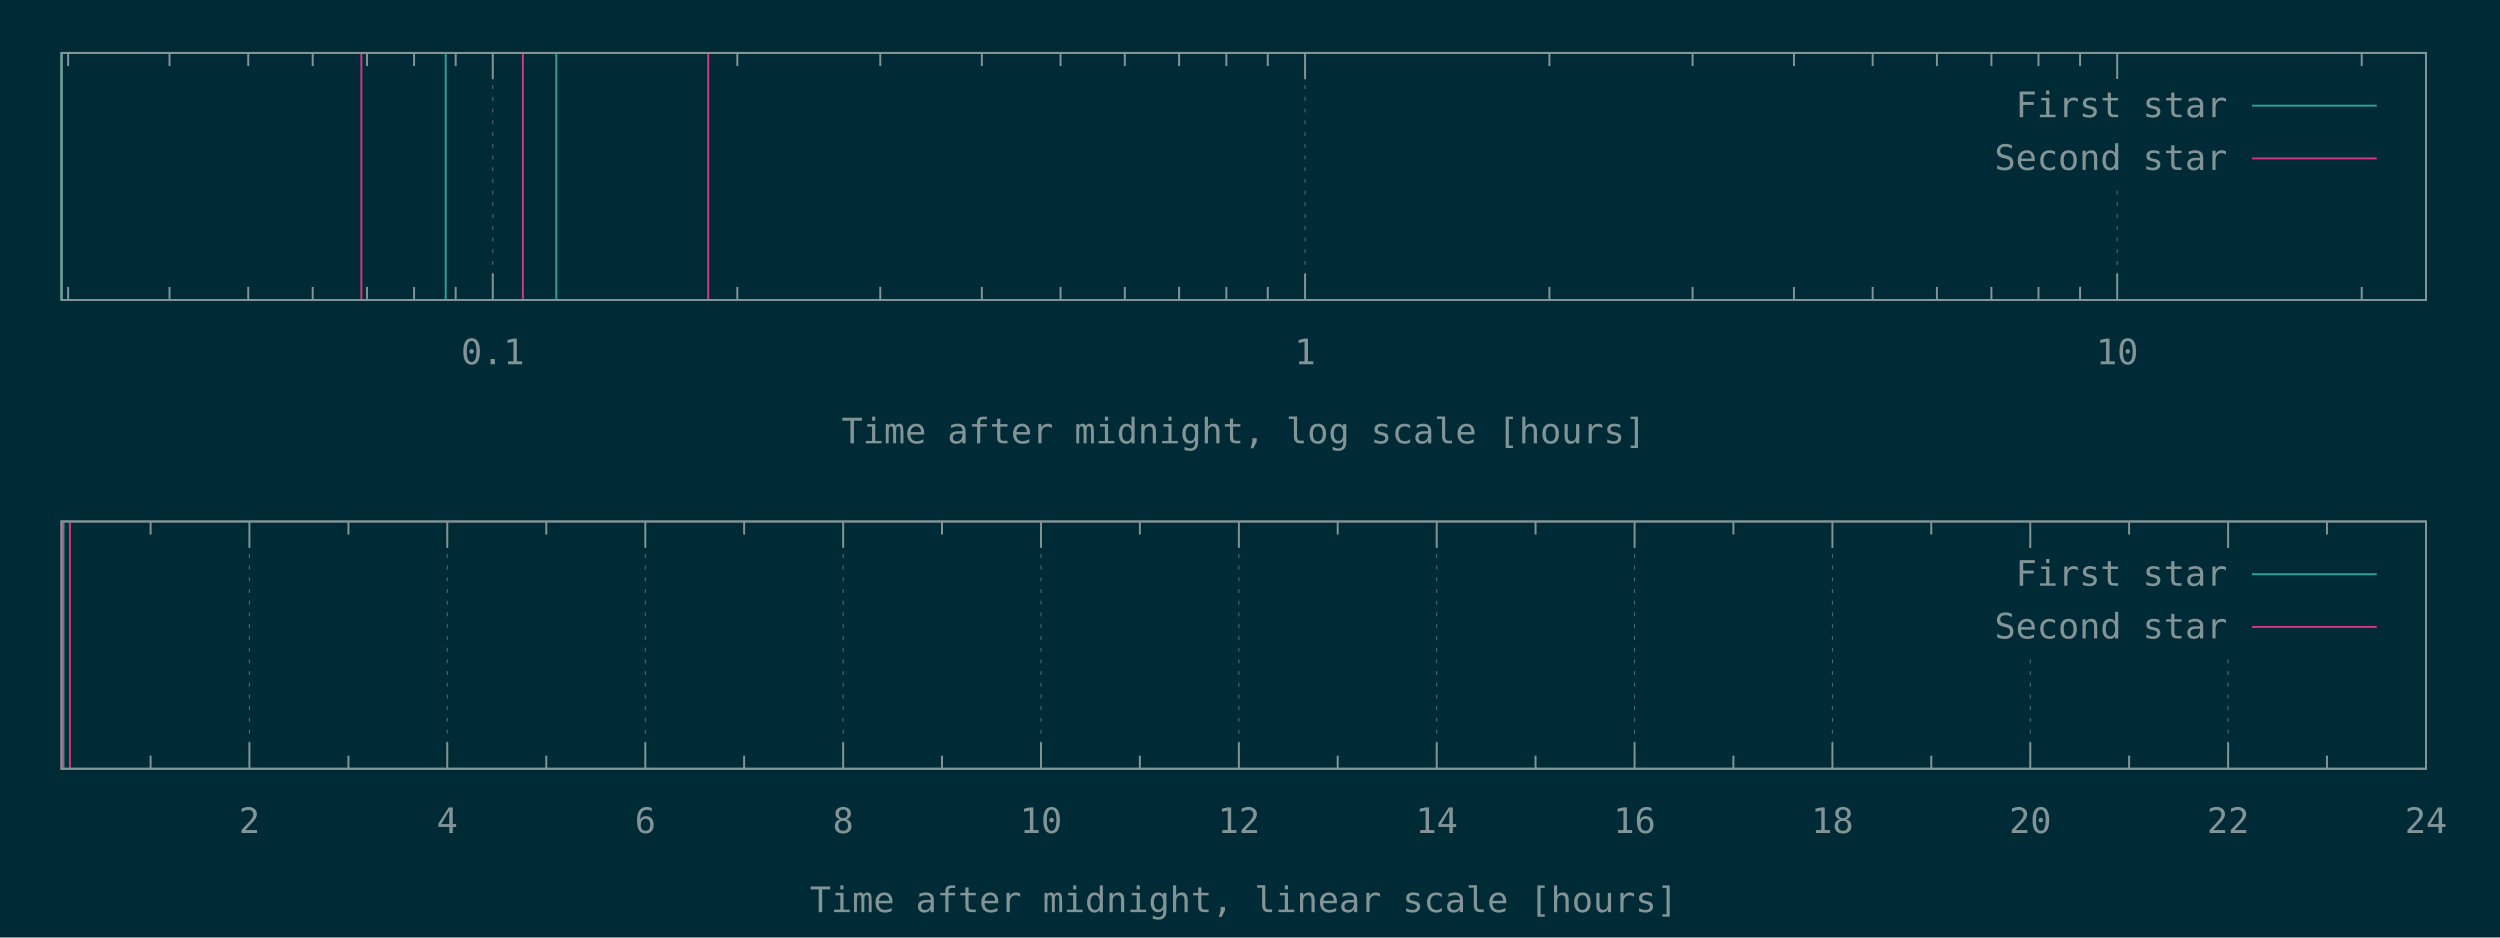
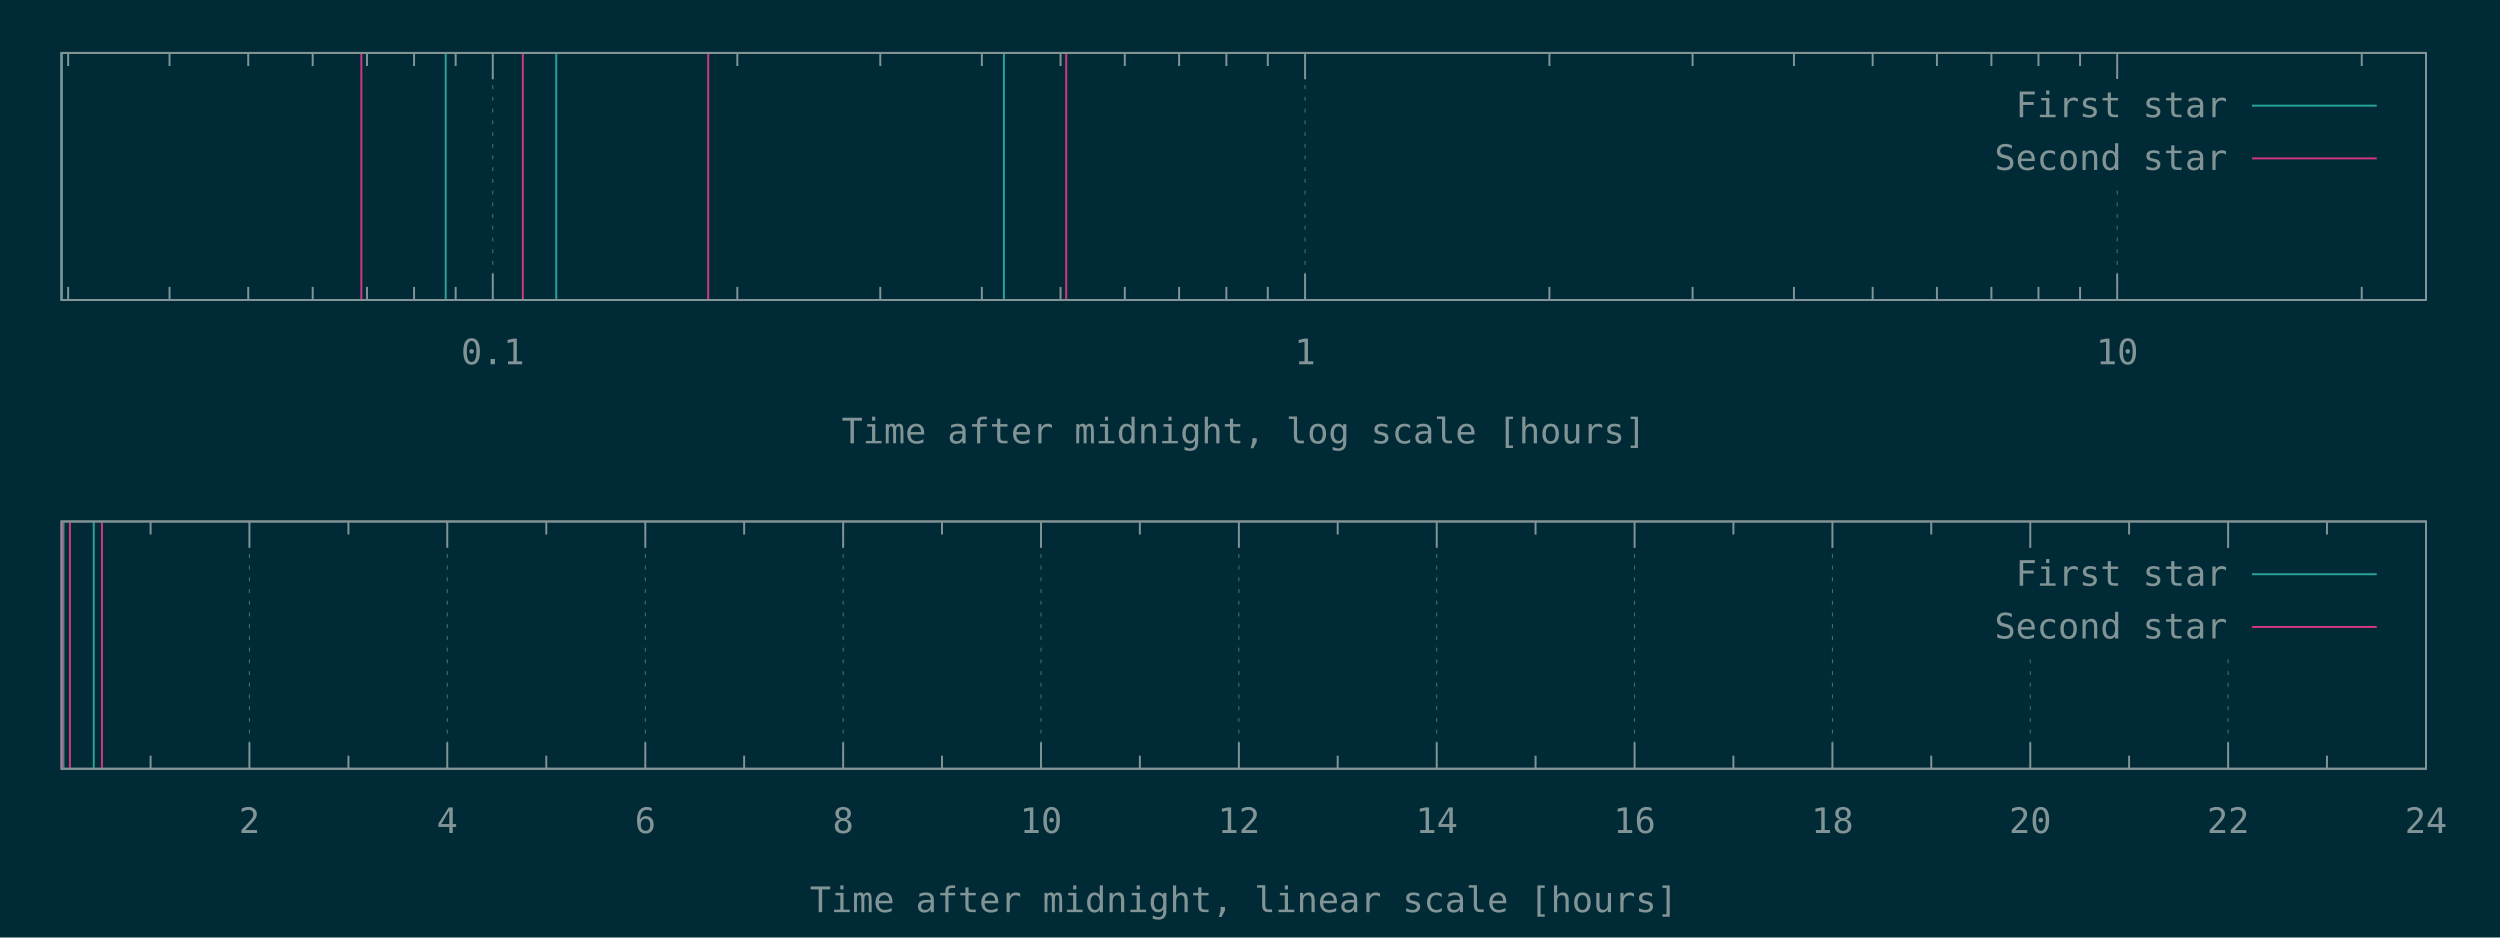
<svg xmlns="http://www.w3.org/2000/svg" xmlns:xlink="http://www.w3.org/1999/xlink" width="1280" height="480" viewBox="0 0 1280 480">
  <g id="gnuplot_canvas">
    <rect x="0" y="0" width="1280" height="480" fill="#002b36" />
    <defs>
      <circle id="gpDot" r="0.5" stroke-width="0.5" stroke="currentColor" />
      <path id="gpPt0" stroke-width="0.148" stroke="currentColor" d="M-1,0 h2 M0,-1 v2" />
      <path id="gpPt1" stroke-width="0.148" stroke="currentColor" d="M-1,-1 L1,1 M1,-1 L-1,1" />
      <path id="gpPt2" stroke-width="0.148" stroke="currentColor" d="M-1,0 L1,0 M0,-1 L0,1 M-1,-1 L1,1 M-1,1 L1,-1" />
      <rect id="gpPt3" stroke-width="0.148" stroke="currentColor" x="-1" y="-1" width="2" height="2" />
      <rect id="gpPt4" stroke-width="0.148" stroke="currentColor" fill="currentColor" x="-1" y="-1" width="2" height="2" />
      <circle id="gpPt5" stroke-width="0.148" stroke="currentColor" cx="0" cy="0" r="1" />
      <use xlink:href="#gpPt5" id="gpPt6" fill="currentColor" stroke="none" />
      <path id="gpPt7" stroke-width="0.148" stroke="currentColor" d="M0,-1.33 L-1.33,0.67 L1.33,0.67 z" />
      <use xlink:href="#gpPt7" id="gpPt8" fill="currentColor" stroke="none" />
      <use xlink:href="#gpPt7" id="gpPt9" stroke="currentColor" transform="rotate(180)" />
      <use xlink:href="#gpPt9" id="gpPt10" fill="currentColor" stroke="none" />
      <use xlink:href="#gpPt3" id="gpPt11" stroke="currentColor" transform="rotate(45)" />
      <use xlink:href="#gpPt11" id="gpPt12" fill="currentColor" stroke="none" />
      <path id="gpPt13" stroke-width="0.148" stroke="currentColor" d="M0,1.330 L1.265,0.411 L0.782,-1.067 L-0.782,-1.076 L-1.265,0.411 z" />
      <use xlink:href="#gpPt13" id="gpPt14" fill="currentColor" stroke="none" />
      <filter id="textbox" filterUnits="objectBoundingBox" x="0" y="0" height="1" width="1">
        <feFlood flood-color="#002B36" flood-opacity="1" result="bgnd" />
        <feComposite in="SourceGraphic" in2="bgnd" operator="atop" />
      </filter>
      <filter id="greybox" filterUnits="objectBoundingBox" x="0" y="0" height="1" width="1">
        <feFlood flood-color="lightgrey" flood-opacity="1" result="grey" />
        <feComposite in="SourceGraphic" in2="grey" operator="atop" />
      </filter>
    </defs>
    <g fill="none" color="#002B36" stroke="currentColor" stroke-width="1.00" stroke-linecap="butt" stroke-linejoin="miter">
</g>
    <g fill="none" color="black" stroke="currentColor" stroke-width="1.00" stroke-linecap="butt" stroke-linejoin="miter">
      <path stroke="rgb(131, 148, 150)" d="M34.9,153.6 L34.9,146.9 M34.9,27.1 L34.9,33.8 M86.8,153.6 L86.8,146.9 M86.8,27.1 L86.8,33.8   M127.1,153.6 L127.1,146.9 M127.1,27.1 L127.1,33.8 M160.1,153.6 L160.1,146.9 M160.1,27.1 L160.1,33.8   M187.9,153.6 L187.9,146.9 M187.9,27.1 L187.9,33.8 M212.0,153.6 L212.0,146.9 M212.0,27.1 L212.0,33.8   M233.3,153.6 L233.3,146.9 M233.3,27.1 L233.3,33.8  " />
    </g>
    <g fill="none" color="black" stroke="rgb(131, 148, 150)" stroke-width="0.50" stroke-linecap="butt" stroke-linejoin="miter">
</g>
    <g fill="none" color="gray" stroke="currentColor" stroke-width="0.50" stroke-linecap="butt" stroke-linejoin="miter">
      <path stroke="rgb( 88, 110, 117)" stroke-dasharray="2,4" class="gridline" d="M252.3,153.6 L252.3,27.1  " />
    </g>
    <g fill="none" color="gray" stroke="rgb( 88, 110, 117)" stroke-width="1.00" stroke-linecap="butt" stroke-linejoin="miter">
</g>
    <g fill="none" color="black" stroke="currentColor" stroke-width="1.00" stroke-linecap="butt" stroke-linejoin="miter">
      <path stroke="rgb(131, 148, 150)" d="M252.3,153.6 L252.3,140.1 M252.3,27.1 L252.3,40.6  " />
      <g transform="translate(252.3,186.5)" stroke="none" fill="rgb(131,148,150)" font-family="Inconsolata" font-size="18.00" text-anchor="middle">
        <text>
          <tspan font-family="Inconsolata"> 0.1</tspan>
        </text>
      </g>
    </g>
    <g fill="none" color="black" stroke="currentColor" stroke-width="1.00" stroke-linecap="butt" stroke-linejoin="miter">
      <path stroke="rgb(131, 148, 150)" d="M377.5,153.6 L377.5,146.9 M377.5,27.1 L377.5,33.8 M450.7,153.6 L450.7,146.9 M450.7,27.1 L450.7,33.8   M502.7,153.6 L502.7,146.9 M502.7,27.1 L502.7,33.8 M543.0,153.6 L543.0,146.9 M543.0,27.1 L543.0,33.8   M575.9,153.6 L575.9,146.9 M575.9,27.1 L575.9,33.8 M603.7,153.6 L603.7,146.9 M603.7,27.1 L603.7,33.8   M627.9,153.6 L627.9,146.9 M627.9,27.1 L627.9,33.8 M649.1,153.6 L649.1,146.9 M649.1,27.1 L649.1,33.8    " />
    </g>
    <g fill="none" color="black" stroke="rgb(131, 148, 150)" stroke-width="0.50" stroke-linecap="butt" stroke-linejoin="miter">
</g>
    <g fill="none" color="gray" stroke="currentColor" stroke-width="0.50" stroke-linecap="butt" stroke-linejoin="miter">
      <path stroke="rgb( 88, 110, 117)" stroke-dasharray="2,4" class="gridline" d="M668.2,153.6 L668.2,27.1  " />
    </g>
    <g fill="none" color="gray" stroke="rgb( 88, 110, 117)" stroke-width="1.00" stroke-linecap="butt" stroke-linejoin="miter">
</g>
    <g fill="none" color="black" stroke="currentColor" stroke-width="1.00" stroke-linecap="butt" stroke-linejoin="miter">
      <path stroke="rgb(131, 148, 150)" d="M668.2,153.6 L668.2,140.1 M668.2,27.1 L668.2,40.6  " />
      <g transform="translate(668.2,186.5)" stroke="none" fill="rgb(131,148,150)" font-family="Inconsolata" font-size="18.00" text-anchor="middle">
        <text>
          <tspan font-family="Inconsolata"> 1</tspan>
        </text>
      </g>
    </g>
    <g fill="none" color="black" stroke="currentColor" stroke-width="1.00" stroke-linecap="butt" stroke-linejoin="miter">
      <path stroke="rgb(131, 148, 150)" d="M793.3,153.6 L793.3,146.9 M793.3,27.1 L793.3,33.8 M866.6,153.6 L866.6,146.9 M866.6,27.1 L866.6,33.8   M918.5,153.6 L918.5,146.9 M918.5,27.1 L918.5,33.8 M958.8,153.6 L958.8,146.9 M958.8,27.1 L958.8,33.8   M991.7,153.6 L991.7,146.9 M991.7,27.1 L991.7,33.8 M1019.6,153.6 L1019.6,146.9 M1019.6,27.1 L1019.6,33.8   M1043.7,153.6 L1043.7,146.9 M1043.7,27.1 L1043.7,33.8 M1065.0,153.6 L1065.0,146.9 M1065.0,27.1 L1065.0,33.8    " />
    </g>
    <g fill="none" color="black" stroke="rgb(131, 148, 150)" stroke-width="0.50" stroke-linecap="butt" stroke-linejoin="miter">
</g>
    <g fill="none" color="gray" stroke="currentColor" stroke-width="0.50" stroke-linecap="butt" stroke-linejoin="miter">
      <path stroke="rgb( 88, 110, 117)" stroke-dasharray="2,4" class="gridline" d="M1084.0,153.6 L1084.0,94.6 M1084.0,40.6 L1084.0,27.1  " />
    </g>
    <g fill="none" color="gray" stroke="rgb( 88, 110, 117)" stroke-width="1.00" stroke-linecap="butt" stroke-linejoin="miter">
</g>
    <g fill="none" color="black" stroke="currentColor" stroke-width="1.00" stroke-linecap="butt" stroke-linejoin="miter">
      <path stroke="rgb(131, 148, 150)" d="M1084.0,153.6 L1084.0,140.1 M1084.0,27.1 L1084.0,40.6  " />
      <g transform="translate(1084.0,186.5)" stroke="none" fill="rgb(131,148,150)" font-family="Inconsolata" font-size="18.00" text-anchor="middle">
        <text>
          <tspan font-family="Inconsolata"> 10</tspan>
        </text>
      </g>
    </g>
    <g fill="none" color="black" stroke="currentColor" stroke-width="1.00" stroke-linecap="butt" stroke-linejoin="miter">
      <path stroke="rgb(131, 148, 150)" d="M1209.2,153.6 L1209.2,146.9 M1209.2,27.1 L1209.2,33.8  " />
    </g>
    <g fill="none" color="black" stroke="currentColor" stroke-width="1.00" stroke-linecap="butt" stroke-linejoin="miter">
      <path stroke="rgb(131, 148, 150)" d="M31.5,27.1 L31.5,153.6 L1242.1,153.6 L1242.1,27.1 L31.5,27.1 Z  " />
    </g>
    <g fill="none" color="black" stroke="currentColor" stroke-width="1.00" stroke-linecap="butt" stroke-linejoin="miter">
      <g transform="translate(636.8,227.0)" stroke="none" fill="rgb(131,148,150)" font-family="Inconsolata" font-size="18.00" text-anchor="middle">
        <text>
          <tspan font-family="Inconsolata">Time after midnight, log scale [hours]</tspan>
        </text>
      </g>
    </g>
    <g fill="none" color="black" stroke="currentColor" stroke-width="1.00" stroke-linecap="butt" stroke-linejoin="miter">
</g>
    <g id="gnuplot_plot_1a">
      <g fill="none" color="black" stroke="currentColor" stroke-width="1.00" stroke-linecap="butt" stroke-linejoin="miter">
-         <path stroke="rgb( 42, 161, 152)" d="M31.5,153.6 L31.5,27.1 M228.2,153.6 L228.2,27.1 M284.8,153.6 L284.8,27.1  " />
+         <path stroke="rgb( 42, 161, 152)" d="M31.5,153.6 L31.5,27.1 M228.2,153.6 L228.2,27.1 M284.8,153.6 L284.8,27.1 M514.0,153.6 L514.0,27.1    " />
      </g>
    </g>
    <g id="gnuplot_plot_2a">
      <g fill="none" color="black" stroke="currentColor" stroke-width="1.00" stroke-linecap="butt" stroke-linejoin="miter">
-         <path stroke="rgb(211,  54, 130)" d="M185.0,153.6 L185.0,27.1 M267.7,153.6 L267.7,27.1 M362.6,153.6 L362.6,27.1  " />
+         <path stroke="rgb(211,  54, 130)" d="M185.0,153.6 L185.0,27.1 M267.7,153.6 L267.7,27.1 M362.6,153.6 L362.6,27.1 M545.9,153.6 L545.9,27.1    " />
      </g>
    </g>
    <g stroke="none" shape-rendering="crispEdges">
      <polygon fill="#002B36" points="1001.8,94.6 1229.5,94.6 1229.5,40.6 1001.8,40.6 " />
    </g>
    <g id="gnuplot_plot_1a">
      <g fill="none" color="black" stroke="currentColor" stroke-width="1.00" stroke-linecap="butt" stroke-linejoin="miter">
        <g transform="translate(1140.4,60.0)" stroke="none" fill="rgb(131,148,150)" font-family="Inconsolata" font-size="18.00" text-anchor="end">
          <text>
            <tspan font-family="Inconsolata">First star</tspan>
          </text>
        </g>
      </g>
      <g fill="none" color="black" stroke="currentColor" stroke-width="1.00" stroke-linecap="butt" stroke-linejoin="miter">
        <path stroke="rgb( 42, 161, 152)" d="M1153.0,54.1 L1216.9,54.1  " />
      </g>
    </g>
    <g id="gnuplot_plot_2a">
      <g fill="none" color="black" stroke="currentColor" stroke-width="1.00" stroke-linecap="butt" stroke-linejoin="miter">
        <g transform="translate(1140.4,87.0)" stroke="none" fill="rgb(131,148,150)" font-family="Inconsolata" font-size="18.00" text-anchor="end">
          <text>
            <tspan font-family="Inconsolata">Second star</tspan>
          </text>
        </g>
      </g>
      <g fill="none" color="black" stroke="currentColor" stroke-width="1.00" stroke-linecap="butt" stroke-linejoin="miter">
        <path stroke="rgb(211,  54, 130)" d="M1153.0,81.1 L1216.9,81.1  " />
      </g>
    </g>
    <g fill="none" color="#002B36" stroke="rgb(211,  54, 130)" stroke-width="2.00" stroke-linecap="butt" stroke-linejoin="miter">
</g>
    <g fill="none" color="black" stroke="currentColor" stroke-width="2.00" stroke-linecap="butt" stroke-linejoin="miter">
</g>
    <g fill="none" color="black" stroke="black" stroke-width="1.00" stroke-linecap="butt" stroke-linejoin="miter">
</g>
    <g fill="none" color="black" stroke="currentColor" stroke-width="1.00" stroke-linecap="butt" stroke-linejoin="miter">
      <path stroke="rgb(131, 148, 150)" d="M31.5,27.1 L31.5,153.6 L1242.1,153.6 L1242.1,27.1 L31.5,27.1 Z  " />
    </g>
    <g fill="none" color="black" stroke="currentColor" stroke-width="1.00" stroke-linecap="butt" stroke-linejoin="miter">
</g>
    <g fill="none" color="black" stroke="currentColor" stroke-width="1.00" stroke-linecap="butt" stroke-linejoin="miter">
      <path stroke="rgb(131, 148, 150)" d="M77.1,393.6 L77.1,386.9 M77.1,267.0 L77.1,273.7  " />
    </g>
    <g fill="none" color="black" stroke="rgb(131, 148, 150)" stroke-width="0.50" stroke-linecap="butt" stroke-linejoin="miter">
</g>
    <g fill="none" color="gray" stroke="currentColor" stroke-width="0.50" stroke-linecap="butt" stroke-linejoin="miter">
      <path stroke="rgb( 88, 110, 117)" stroke-dasharray="2,4" class="gridline" d="M127.7,393.6 L127.7,267.0  " />
    </g>
    <g fill="none" color="gray" stroke="rgb( 88, 110, 117)" stroke-width="1.00" stroke-linecap="butt" stroke-linejoin="miter">
</g>
    <g fill="none" color="black" stroke="currentColor" stroke-width="1.00" stroke-linecap="butt" stroke-linejoin="miter">
      <path stroke="rgb(131, 148, 150)" d="M127.7,393.6 L127.7,380.1 M127.7,267.0 L127.7,280.5  " />
      <g transform="translate(127.7,426.5)" stroke="none" fill="rgb(131,148,150)" font-family="Inconsolata" font-size="18.00" text-anchor="middle">
        <text>
          <tspan font-family="Inconsolata"> 2</tspan>
        </text>
      </g>
    </g>
    <g fill="none" color="black" stroke="currentColor" stroke-width="1.00" stroke-linecap="butt" stroke-linejoin="miter">
      <path stroke="rgb(131, 148, 150)" d="M178.4,393.6 L178.4,386.9 M178.4,267.0 L178.4,273.7  " />
    </g>
    <g fill="none" color="black" stroke="rgb(131, 148, 150)" stroke-width="0.50" stroke-linecap="butt" stroke-linejoin="miter">
</g>
    <g fill="none" color="gray" stroke="currentColor" stroke-width="0.50" stroke-linecap="butt" stroke-linejoin="miter">
      <path stroke="rgb( 88, 110, 117)" stroke-dasharray="2,4" class="gridline" d="M229.0,393.6 L229.0,267.0  " />
    </g>
    <g fill="none" color="gray" stroke="rgb( 88, 110, 117)" stroke-width="1.00" stroke-linecap="butt" stroke-linejoin="miter">
</g>
    <g fill="none" color="black" stroke="currentColor" stroke-width="1.00" stroke-linecap="butt" stroke-linejoin="miter">
      <path stroke="rgb(131, 148, 150)" d="M229.0,393.6 L229.0,380.1 M229.0,267.0 L229.0,280.5  " />
      <g transform="translate(229.0,426.5)" stroke="none" fill="rgb(131,148,150)" font-family="Inconsolata" font-size="18.00" text-anchor="middle">
        <text>
          <tspan font-family="Inconsolata"> 4</tspan>
        </text>
      </g>
    </g>
    <g fill="none" color="black" stroke="currentColor" stroke-width="1.00" stroke-linecap="butt" stroke-linejoin="miter">
      <path stroke="rgb(131, 148, 150)" d="M279.7,393.6 L279.7,386.9 M279.7,267.0 L279.7,273.7  " />
    </g>
    <g fill="none" color="black" stroke="rgb(131, 148, 150)" stroke-width="0.50" stroke-linecap="butt" stroke-linejoin="miter">
</g>
    <g fill="none" color="gray" stroke="currentColor" stroke-width="0.50" stroke-linecap="butt" stroke-linejoin="miter">
      <path stroke="rgb( 88, 110, 117)" stroke-dasharray="2,4" class="gridline" d="M330.4,393.6 L330.4,267.0  " />
    </g>
    <g fill="none" color="gray" stroke="rgb( 88, 110, 117)" stroke-width="1.00" stroke-linecap="butt" stroke-linejoin="miter">
</g>
    <g fill="none" color="black" stroke="currentColor" stroke-width="1.00" stroke-linecap="butt" stroke-linejoin="miter">
      <path stroke="rgb(131, 148, 150)" d="M330.4,393.6 L330.4,380.1 M330.4,267.0 L330.4,280.5  " />
      <g transform="translate(330.4,426.5)" stroke="none" fill="rgb(131,148,150)" font-family="Inconsolata" font-size="18.00" text-anchor="middle">
        <text>
          <tspan font-family="Inconsolata"> 6</tspan>
        </text>
      </g>
    </g>
    <g fill="none" color="black" stroke="currentColor" stroke-width="1.00" stroke-linecap="butt" stroke-linejoin="miter">
      <path stroke="rgb(131, 148, 150)" d="M381.0,393.6 L381.0,386.9 M381.0,267.0 L381.0,273.7  " />
    </g>
    <g fill="none" color="black" stroke="rgb(131, 148, 150)" stroke-width="0.50" stroke-linecap="butt" stroke-linejoin="miter">
</g>
    <g fill="none" color="gray" stroke="currentColor" stroke-width="0.50" stroke-linecap="butt" stroke-linejoin="miter">
      <path stroke="rgb( 88, 110, 117)" stroke-dasharray="2,4" class="gridline" d="M431.7,393.6 L431.7,267.0  " />
    </g>
    <g fill="none" color="gray" stroke="rgb( 88, 110, 117)" stroke-width="1.00" stroke-linecap="butt" stroke-linejoin="miter">
</g>
    <g fill="none" color="black" stroke="currentColor" stroke-width="1.00" stroke-linecap="butt" stroke-linejoin="miter">
      <path stroke="rgb(131, 148, 150)" d="M431.7,393.6 L431.7,380.1 M431.7,267.0 L431.7,280.5  " />
      <g transform="translate(431.7,426.5)" stroke="none" fill="rgb(131,148,150)" font-family="Inconsolata" font-size="18.00" text-anchor="middle">
        <text>
          <tspan font-family="Inconsolata"> 8</tspan>
        </text>
      </g>
    </g>
    <g fill="none" color="black" stroke="currentColor" stroke-width="1.00" stroke-linecap="butt" stroke-linejoin="miter">
      <path stroke="rgb(131, 148, 150)" d="M482.3,393.6 L482.3,386.9 M482.3,267.0 L482.3,273.7  " />
    </g>
    <g fill="none" color="black" stroke="rgb(131, 148, 150)" stroke-width="0.50" stroke-linecap="butt" stroke-linejoin="miter">
</g>
    <g fill="none" color="gray" stroke="currentColor" stroke-width="0.50" stroke-linecap="butt" stroke-linejoin="miter">
      <path stroke="rgb( 88, 110, 117)" stroke-dasharray="2,4" class="gridline" d="M533.0,393.6 L533.0,267.0  " />
    </g>
    <g fill="none" color="gray" stroke="rgb( 88, 110, 117)" stroke-width="1.00" stroke-linecap="butt" stroke-linejoin="miter">
</g>
    <g fill="none" color="black" stroke="currentColor" stroke-width="1.00" stroke-linecap="butt" stroke-linejoin="miter">
      <path stroke="rgb(131, 148, 150)" d="M533.0,393.6 L533.0,380.1 M533.0,267.0 L533.0,280.5  " />
      <g transform="translate(533.0,426.5)" stroke="none" fill="rgb(131,148,150)" font-family="Inconsolata" font-size="18.00" text-anchor="middle">
        <text>
          <tspan font-family="Inconsolata"> 10</tspan>
        </text>
      </g>
    </g>
    <g fill="none" color="black" stroke="currentColor" stroke-width="1.00" stroke-linecap="butt" stroke-linejoin="miter">
      <path stroke="rgb(131, 148, 150)" d="M583.6,393.6 L583.6,386.9 M583.6,267.0 L583.6,273.7  " />
    </g>
    <g fill="none" color="black" stroke="rgb(131, 148, 150)" stroke-width="0.50" stroke-linecap="butt" stroke-linejoin="miter">
</g>
    <g fill="none" color="gray" stroke="currentColor" stroke-width="0.50" stroke-linecap="butt" stroke-linejoin="miter">
      <path stroke="rgb( 88, 110, 117)" stroke-dasharray="2,4" class="gridline" d="M634.3,393.6 L634.3,267.0  " />
    </g>
    <g fill="none" color="gray" stroke="rgb( 88, 110, 117)" stroke-width="1.00" stroke-linecap="butt" stroke-linejoin="miter">
</g>
    <g fill="none" color="black" stroke="currentColor" stroke-width="1.00" stroke-linecap="butt" stroke-linejoin="miter">
      <path stroke="rgb(131, 148, 150)" d="M634.3,393.6 L634.3,380.1 M634.3,267.0 L634.3,280.5  " />
      <g transform="translate(634.3,426.5)" stroke="none" fill="rgb(131,148,150)" font-family="Inconsolata" font-size="18.00" text-anchor="middle">
        <text>
          <tspan font-family="Inconsolata"> 12</tspan>
        </text>
      </g>
    </g>
    <g fill="none" color="black" stroke="currentColor" stroke-width="1.00" stroke-linecap="butt" stroke-linejoin="miter">
      <path stroke="rgb(131, 148, 150)" d="M684.9,393.6 L684.9,386.9 M684.9,267.0 L684.9,273.7  " />
    </g>
    <g fill="none" color="black" stroke="rgb(131, 148, 150)" stroke-width="0.50" stroke-linecap="butt" stroke-linejoin="miter">
</g>
    <g fill="none" color="gray" stroke="currentColor" stroke-width="0.50" stroke-linecap="butt" stroke-linejoin="miter">
      <path stroke="rgb( 88, 110, 117)" stroke-dasharray="2,4" class="gridline" d="M735.6,393.6 L735.6,267.0  " />
    </g>
    <g fill="none" color="gray" stroke="rgb( 88, 110, 117)" stroke-width="1.00" stroke-linecap="butt" stroke-linejoin="miter">
</g>
    <g fill="none" color="black" stroke="currentColor" stroke-width="1.00" stroke-linecap="butt" stroke-linejoin="miter">
      <path stroke="rgb(131, 148, 150)" d="M735.6,393.6 L735.6,380.1 M735.6,267.0 L735.6,280.5  " />
      <g transform="translate(735.6,426.5)" stroke="none" fill="rgb(131,148,150)" font-family="Inconsolata" font-size="18.00" text-anchor="middle">
        <text>
          <tspan font-family="Inconsolata"> 14</tspan>
        </text>
      </g>
    </g>
    <g fill="none" color="black" stroke="currentColor" stroke-width="1.00" stroke-linecap="butt" stroke-linejoin="miter">
      <path stroke="rgb(131, 148, 150)" d="M786.2,393.6 L786.2,386.9 M786.2,267.0 L786.2,273.7  " />
    </g>
    <g fill="none" color="black" stroke="rgb(131, 148, 150)" stroke-width="0.50" stroke-linecap="butt" stroke-linejoin="miter">
</g>
    <g fill="none" color="gray" stroke="currentColor" stroke-width="0.50" stroke-linecap="butt" stroke-linejoin="miter">
      <path stroke="rgb( 88, 110, 117)" stroke-dasharray="2,4" class="gridline" d="M836.9,393.6 L836.9,267.0  " />
    </g>
    <g fill="none" color="gray" stroke="rgb( 88, 110, 117)" stroke-width="1.00" stroke-linecap="butt" stroke-linejoin="miter">
</g>
    <g fill="none" color="black" stroke="currentColor" stroke-width="1.00" stroke-linecap="butt" stroke-linejoin="miter">
      <path stroke="rgb(131, 148, 150)" d="M836.9,393.6 L836.9,380.1 M836.9,267.0 L836.9,280.5  " />
      <g transform="translate(836.9,426.5)" stroke="none" fill="rgb(131,148,150)" font-family="Inconsolata" font-size="18.00" text-anchor="middle">
        <text>
          <tspan font-family="Inconsolata"> 16</tspan>
        </text>
      </g>
    </g>
    <g fill="none" color="black" stroke="currentColor" stroke-width="1.00" stroke-linecap="butt" stroke-linejoin="miter">
      <path stroke="rgb(131, 148, 150)" d="M887.5,393.6 L887.5,386.9 M887.5,267.0 L887.5,273.7  " />
    </g>
    <g fill="none" color="black" stroke="rgb(131, 148, 150)" stroke-width="0.50" stroke-linecap="butt" stroke-linejoin="miter">
</g>
    <g fill="none" color="gray" stroke="currentColor" stroke-width="0.50" stroke-linecap="butt" stroke-linejoin="miter">
      <path stroke="rgb( 88, 110, 117)" stroke-dasharray="2,4" class="gridline" d="M938.2,393.6 L938.2,267.0  " />
    </g>
    <g fill="none" color="gray" stroke="rgb( 88, 110, 117)" stroke-width="1.00" stroke-linecap="butt" stroke-linejoin="miter">
</g>
    <g fill="none" color="black" stroke="currentColor" stroke-width="1.00" stroke-linecap="butt" stroke-linejoin="miter">
      <path stroke="rgb(131, 148, 150)" d="M938.2,393.6 L938.2,380.1 M938.2,267.0 L938.2,280.5  " />
      <g transform="translate(938.2,426.5)" stroke="none" fill="rgb(131,148,150)" font-family="Inconsolata" font-size="18.00" text-anchor="middle">
        <text>
          <tspan font-family="Inconsolata"> 18</tspan>
        </text>
      </g>
    </g>
    <g fill="none" color="black" stroke="currentColor" stroke-width="1.00" stroke-linecap="butt" stroke-linejoin="miter">
      <path stroke="rgb(131, 148, 150)" d="M988.8,393.6 L988.8,386.9 M988.8,267.0 L988.8,273.7  " />
    </g>
    <g fill="none" color="black" stroke="rgb(131, 148, 150)" stroke-width="0.50" stroke-linecap="butt" stroke-linejoin="miter">
</g>
    <g fill="none" color="gray" stroke="currentColor" stroke-width="0.50" stroke-linecap="butt" stroke-linejoin="miter">
      <path stroke="rgb( 88, 110, 117)" stroke-dasharray="2,4" class="gridline" d="M1039.5,393.6 L1039.5,334.5 M1039.5,280.5 L1039.5,267.0  " />
    </g>
    <g fill="none" color="gray" stroke="rgb( 88, 110, 117)" stroke-width="1.00" stroke-linecap="butt" stroke-linejoin="miter">
</g>
    <g fill="none" color="black" stroke="currentColor" stroke-width="1.00" stroke-linecap="butt" stroke-linejoin="miter">
      <path stroke="rgb(131, 148, 150)" d="M1039.5,393.6 L1039.5,380.1 M1039.5,267.0 L1039.5,280.5  " />
      <g transform="translate(1039.5,426.5)" stroke="none" fill="rgb(131,148,150)" font-family="Inconsolata" font-size="18.00" text-anchor="middle">
        <text>
          <tspan font-family="Inconsolata"> 20</tspan>
        </text>
      </g>
    </g>
    <g fill="none" color="black" stroke="currentColor" stroke-width="1.00" stroke-linecap="butt" stroke-linejoin="miter">
      <path stroke="rgb(131, 148, 150)" d="M1090.1,393.6 L1090.1,386.9 M1090.1,267.0 L1090.1,273.7  " />
    </g>
    <g fill="none" color="black" stroke="rgb(131, 148, 150)" stroke-width="0.50" stroke-linecap="butt" stroke-linejoin="miter">
</g>
    <g fill="none" color="gray" stroke="currentColor" stroke-width="0.50" stroke-linecap="butt" stroke-linejoin="miter">
      <path stroke="rgb( 88, 110, 117)" stroke-dasharray="2,4" class="gridline" d="M1140.8,393.6 L1140.8,334.5 M1140.8,280.5 L1140.8,267.0  " />
    </g>
    <g fill="none" color="gray" stroke="rgb( 88, 110, 117)" stroke-width="1.00" stroke-linecap="butt" stroke-linejoin="miter">
</g>
    <g fill="none" color="black" stroke="currentColor" stroke-width="1.00" stroke-linecap="butt" stroke-linejoin="miter">
      <path stroke="rgb(131, 148, 150)" d="M1140.8,393.6 L1140.8,380.1 M1140.8,267.0 L1140.8,280.5  " />
      <g transform="translate(1140.8,426.5)" stroke="none" fill="rgb(131,148,150)" font-family="Inconsolata" font-size="18.00" text-anchor="middle">
        <text>
          <tspan font-family="Inconsolata"> 22</tspan>
        </text>
      </g>
    </g>
    <g fill="none" color="black" stroke="currentColor" stroke-width="1.00" stroke-linecap="butt" stroke-linejoin="miter">
      <path stroke="rgb(131, 148, 150)" d="M1191.4,393.6 L1191.4,386.9 M1191.4,267.0 L1191.4,273.7  " />
    </g>
    <g fill="none" color="black" stroke="rgb(131, 148, 150)" stroke-width="0.50" stroke-linecap="butt" stroke-linejoin="miter">
</g>
    <g fill="none" color="gray" stroke="currentColor" stroke-width="0.50" stroke-linecap="butt" stroke-linejoin="miter">
      <path stroke="rgb( 88, 110, 117)" stroke-dasharray="2,4" class="gridline" d="M1242.1,393.6 L1242.1,267.0  " />
    </g>
    <g fill="none" color="gray" stroke="rgb( 88, 110, 117)" stroke-width="1.00" stroke-linecap="butt" stroke-linejoin="miter">
</g>
    <g fill="none" color="black" stroke="currentColor" stroke-width="1.00" stroke-linecap="butt" stroke-linejoin="miter">
      <path stroke="rgb(131, 148, 150)" d="M1242.1,393.6 L1242.1,380.1 M1242.1,267.0 L1242.1,280.5  " />
      <g transform="translate(1242.1,426.5)" stroke="none" fill="rgb(131,148,150)" font-family="Inconsolata" font-size="18.00" text-anchor="middle">
        <text>
          <tspan font-family="Inconsolata"> 24</tspan>
        </text>
      </g>
    </g>
    <g fill="none" color="black" stroke="currentColor" stroke-width="1.00" stroke-linecap="butt" stroke-linejoin="miter">
</g>
    <g fill="none" color="black" stroke="currentColor" stroke-width="1.00" stroke-linecap="butt" stroke-linejoin="miter">
      <path stroke="rgb(131, 148, 150)" d="M31.5,267.0 L31.5,393.6 L1242.1,393.6 L1242.1,267.0 L31.5,267.0 Z  " />
    </g>
    <g fill="none" color="black" stroke="currentColor" stroke-width="1.00" stroke-linecap="butt" stroke-linejoin="miter">
      <g transform="translate(636.8,467.0)" stroke="none" fill="rgb(131,148,150)" font-family="Inconsolata" font-size="18.00" text-anchor="middle">
        <text>
          <tspan font-family="Inconsolata">Time after midnight, linear scale [hours]</tspan>
        </text>
      </g>
    </g>
    <g fill="none" color="black" stroke="currentColor" stroke-width="1.00" stroke-linecap="butt" stroke-linejoin="miter">
</g>
    <g id="gnuplot_plot_1b">
      <g fill="none" color="black" stroke="currentColor" stroke-width="1.00" stroke-linecap="butt" stroke-linejoin="miter">
-         <path stroke="rgb( 42, 161, 152)" d="M32.5,393.6 L32.5,267.0  " />
+         <path stroke="rgb( 42, 161, 152)" d="M32.5,393.6 L32.5,267.0 M48.0,393.6 L48.0,267.0  " />
      </g>
    </g>
    <g id="gnuplot_plot_2b">
      <g fill="none" color="black" stroke="currentColor" stroke-width="1.00" stroke-linecap="butt" stroke-linejoin="miter">
-         <path stroke="rgb(211,  54, 130)" d="M32.0,393.6 L32.0,267.0 M35.8,393.6 L35.8,267.0  " />
+         <path stroke="rgb(211,  54, 130)" d="M32.0,393.6 L32.0,267.0 M35.8,393.6 L35.8,267.0 M52.2,393.6 L52.2,267.0  " />
      </g>
    </g>
    <g stroke="none" shape-rendering="crispEdges">
      <polygon fill="#002B36" points="1001.8,334.5 1229.5,334.5 1229.5,280.5 1001.8,280.5 " />
    </g>
    <g id="gnuplot_plot_1b">
      <g fill="none" color="black" stroke="currentColor" stroke-width="1.00" stroke-linecap="butt" stroke-linejoin="miter">
        <g transform="translate(1140.4,299.9)" stroke="none" fill="rgb(131,148,150)" font-family="Inconsolata" font-size="18.00" text-anchor="end">
          <text>
            <tspan font-family="Inconsolata">First star</tspan>
          </text>
        </g>
      </g>
      <g fill="none" color="black" stroke="currentColor" stroke-width="1.00" stroke-linecap="butt" stroke-linejoin="miter">
        <path stroke="rgb( 42, 161, 152)" d="M1153.0,294.0 L1216.9,294.0  " />
      </g>
    </g>
    <g id="gnuplot_plot_2b">
      <g fill="none" color="black" stroke="currentColor" stroke-width="1.00" stroke-linecap="butt" stroke-linejoin="miter">
        <g transform="translate(1140.4,326.9)" stroke="none" fill="rgb(131,148,150)" font-family="Inconsolata" font-size="18.00" text-anchor="end">
          <text>
            <tspan font-family="Inconsolata">Second star</tspan>
          </text>
        </g>
      </g>
      <g fill="none" color="black" stroke="currentColor" stroke-width="1.00" stroke-linecap="butt" stroke-linejoin="miter">
        <path stroke="rgb(211,  54, 130)" d="M1153.0,321.0 L1216.9,321.0  " />
      </g>
    </g>
    <g fill="none" color="#002B36" stroke="rgb(211,  54, 130)" stroke-width="2.00" stroke-linecap="butt" stroke-linejoin="miter">
</g>
    <g fill="none" color="black" stroke="currentColor" stroke-width="2.00" stroke-linecap="butt" stroke-linejoin="miter">
</g>
    <g fill="none" color="black" stroke="black" stroke-width="1.00" stroke-linecap="butt" stroke-linejoin="miter">
</g>
    <g fill="none" color="black" stroke="currentColor" stroke-width="1.00" stroke-linecap="butt" stroke-linejoin="miter">
      <path stroke="rgb(131, 148, 150)" d="M31.5,267.0 L31.5,393.6 L1242.1,393.6 L1242.1,267.0 L31.5,267.0 Z  " />
    </g>
    <g fill="none" color="black" stroke="currentColor" stroke-width="1.00" stroke-linecap="butt" stroke-linejoin="miter">
</g>
  </g>
</svg>
